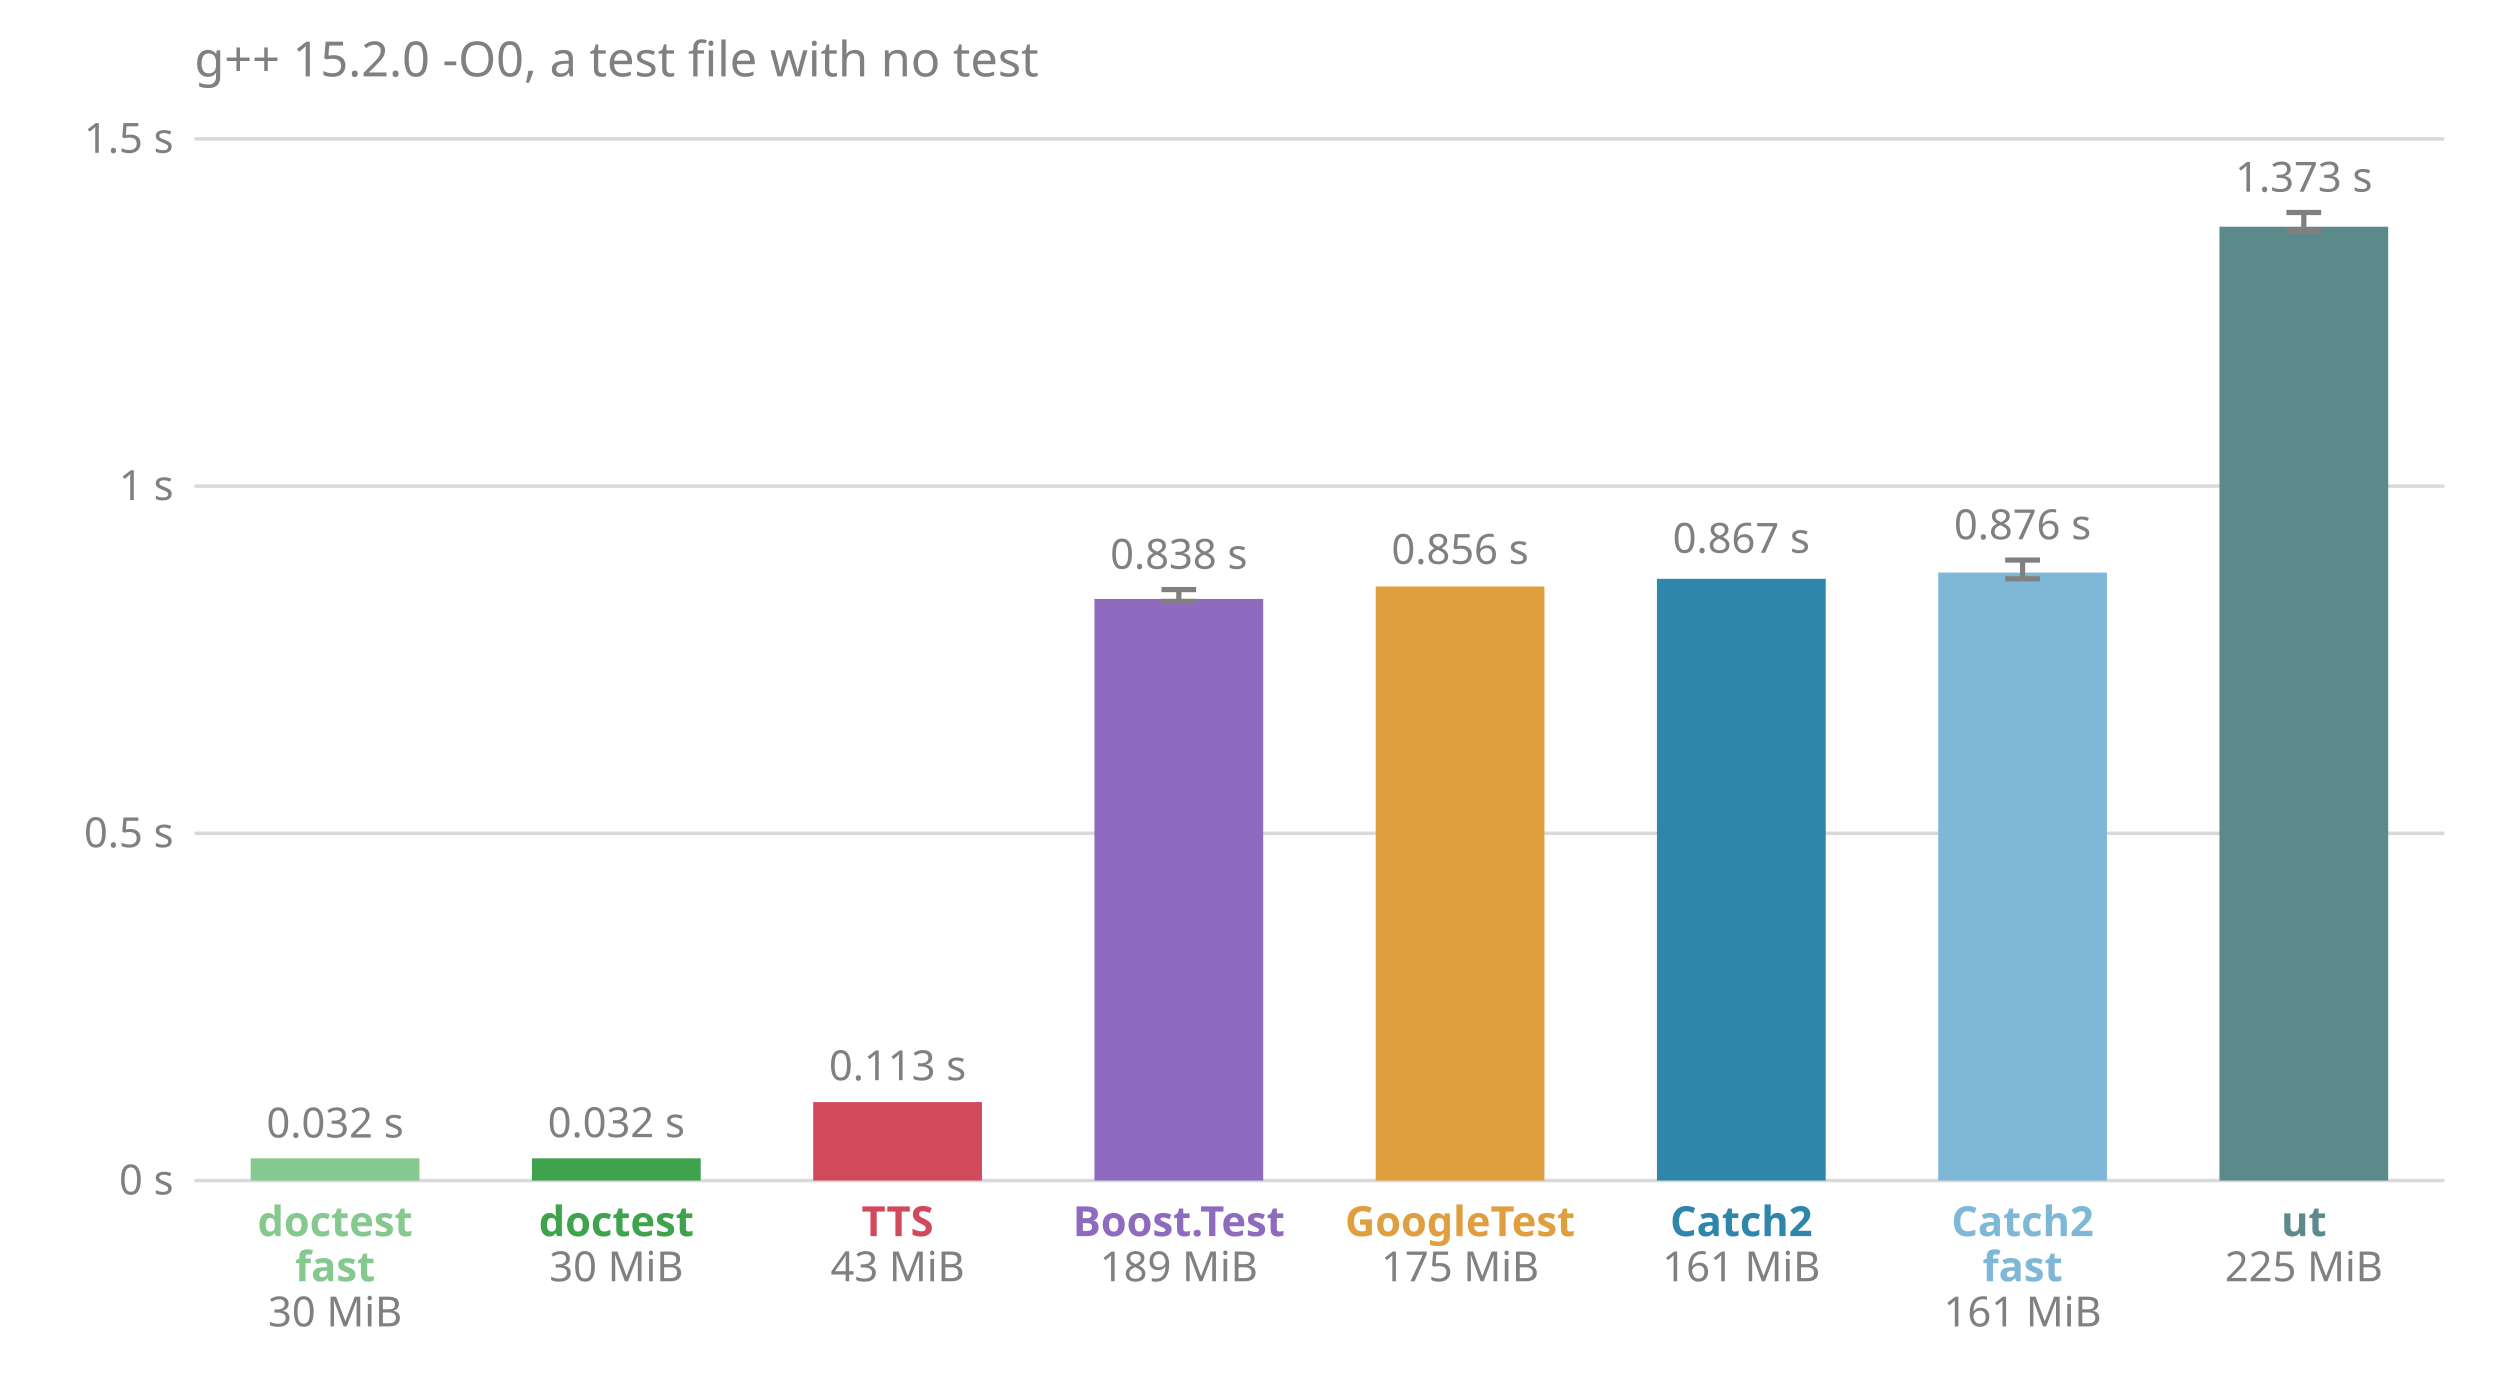
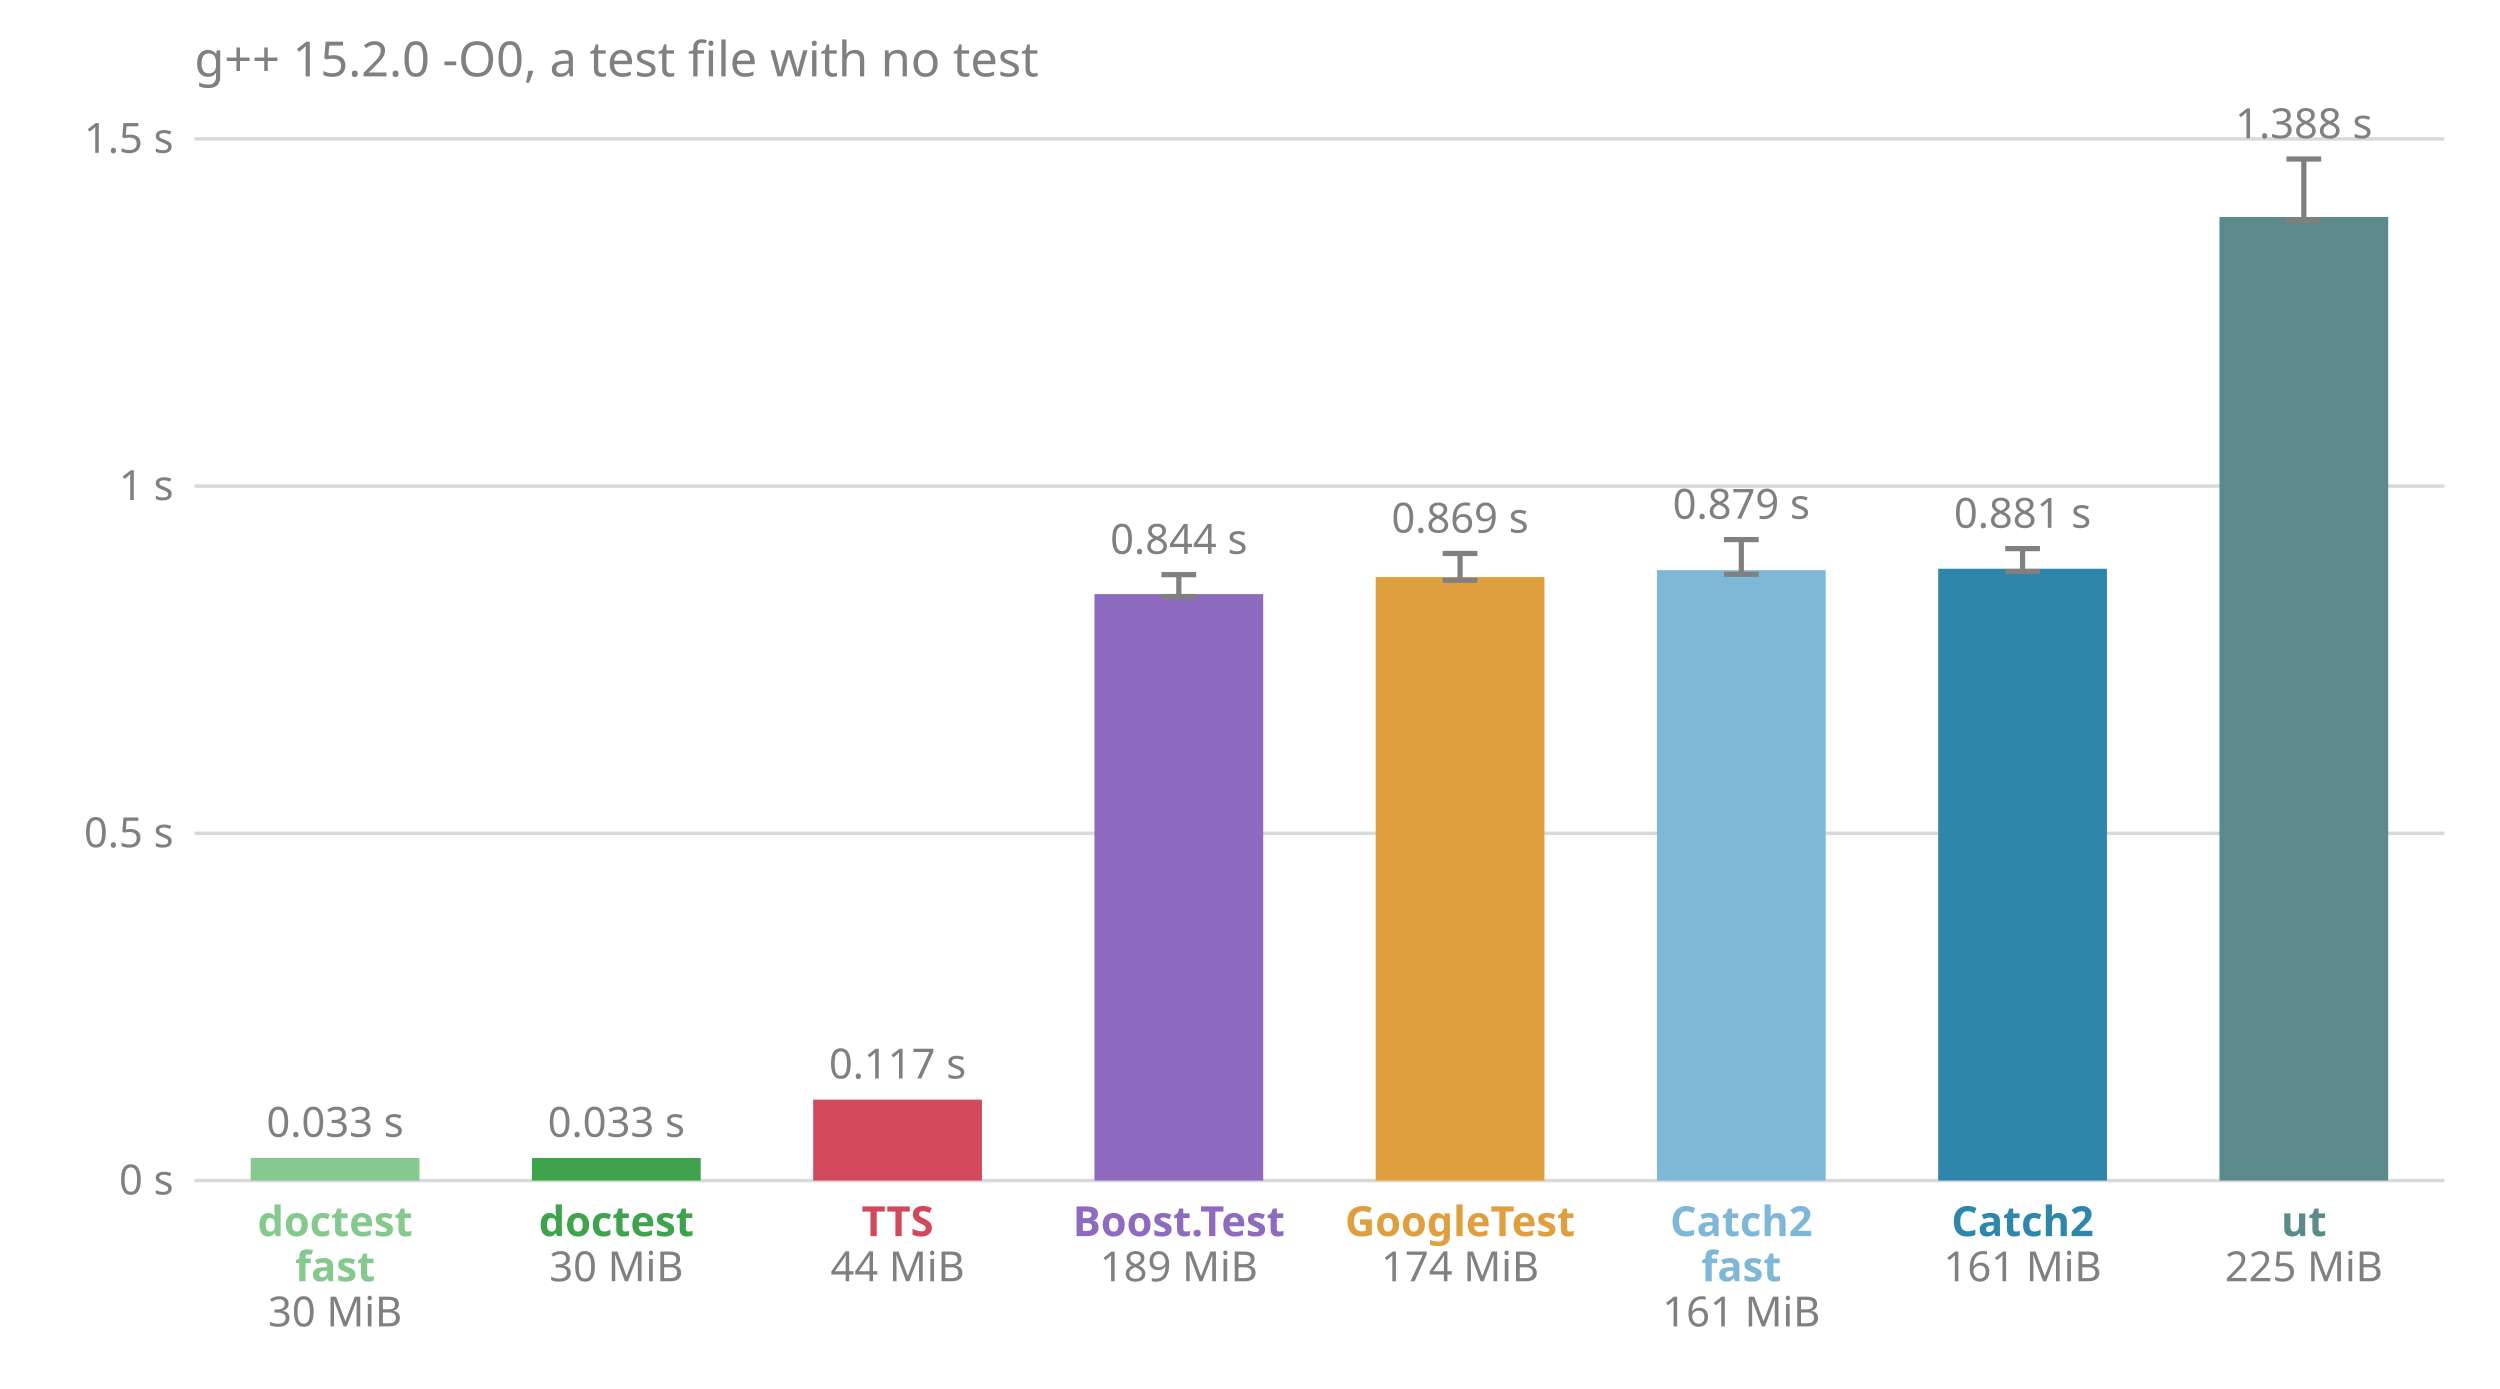
<svg xmlns="http://www.w3.org/2000/svg" viewBox="0 0 720 400" font-family="sans-serif" font-size="12">
  <text x="56.0" y="22.0" fill="#808080" font-size="14">g++ 15.2.0 -O0, a test file with no test</text>
  <line x1="56.0" x2="704.0" y1="340.0" y2="340.0" stroke="#808080" stroke-opacity="0.3" />
  <text x="50.0" y="344.0" fill="#808080" text-anchor="end">0 s</text>
  <line x1="56.0" x2="704.0" y1="240.0" y2="240.0" stroke="#808080" stroke-opacity="0.3" />
  <text x="50.0" y="244.0" fill="#808080" text-anchor="end">0.5 s</text>
  <line x1="56.0" x2="704.0" y1="140.0" y2="140.0" stroke="#808080" stroke-opacity="0.3" />
  <text x="50.0" y="144.0" fill="#808080" text-anchor="end">1 s</text>
  <line x1="56.0" x2="704.0" y1="40.0" y2="40.0" stroke="#808080" stroke-opacity="0.3" />
  <text x="50.0" y="44.0" fill="#808080" text-anchor="end">1.5 s</text>
-   <rect x="72.2" y="333.6" width="48.6" height="6.4" fill="#86c98e" />
-   <text x="96.5" y="327.6" fill="#808080" text-anchor="middle">0.032 s</text>
+   <rect x="72.2" y="333.5" width="48.6" height="6.5" fill="#86c98e" />
+   <text x="96.5" y="327.4" fill="#808080" text-anchor="middle">0.033 s</text>
  <text x="96.5" y="356.0" fill="#86c98e" font-weight="bold" text-anchor="middle">doctest</text>
  <text x="96.5" y="369.0" fill="#86c98e" font-weight="bold" text-anchor="middle">fast</text>
  <text x="96.5" y="382.0" fill="#808080" text-anchor="middle">30 MiB</text>
-   <rect x="153.2" y="333.6" width="48.6" height="6.4" fill="#3fa34d" />
-   <text x="177.5" y="327.5" fill="#808080" text-anchor="middle">0.032 s</text>
+   <rect x="153.2" y="333.5" width="48.6" height="6.5" fill="#3fa34d" />
+   <text x="177.5" y="327.4" fill="#808080" text-anchor="middle">0.033 s</text>
  <text x="177.5" y="356.0" fill="#3fa34d" font-weight="bold" text-anchor="middle">doctest</text>
  <text x="177.5" y="369.0" fill="#808080" text-anchor="middle">30 MiB</text>
-   <rect x="234.2" y="317.4" width="48.6" height="22.6" fill="#d1495b" />
-   <text x="258.5" y="311.1" fill="#808080" text-anchor="middle">0.113 s</text>
+   <rect x="234.2" y="316.7" width="48.6" height="23.3" fill="#d1495b" />
+   <text x="258.5" y="310.6" fill="#808080" text-anchor="middle">0.117 s</text>
  <text x="258.5" y="356.0" fill="#d1495b" font-weight="bold" text-anchor="middle">TTS</text>
-   <text x="258.5" y="369.0" fill="#808080" text-anchor="middle">43 MiB</text>
-   <rect x="315.2" y="172.5" width="48.6" height="167.5" fill="#8e6bbf" />
-   <line x1="339.5" x2="339.5" y1="173.2" y2="169.8" stroke="#808080" stroke-width="1.5" />
-   <line x1="334.5" x2="344.5" y1="173.2" y2="173.2" stroke="#808080" stroke-width="1.5" />
-   <line x1="334.5" x2="344.5" y1="169.8" y2="169.8" stroke="#808080" stroke-width="1.5" />
-   <text x="339.5" y="163.8" fill="#808080" text-anchor="middle">0.838 s</text>
+   <text x="258.5" y="369.0" fill="#808080" text-anchor="middle">44 MiB</text>
+   <rect x="315.2" y="171.1" width="48.6" height="168.9" fill="#8e6bbf" />
+   <line x1="339.5" x2="339.5" y1="171.8" y2="165.5" stroke="#808080" stroke-width="1.5" />
+   <line x1="334.5" x2="344.5" y1="171.8" y2="171.8" stroke="#808080" stroke-width="1.5" />
+   <line x1="334.5" x2="344.5" y1="165.5" y2="165.5" stroke="#808080" stroke-width="1.5" />
+   <text x="339.5" y="159.5" fill="#808080" text-anchor="middle">0.844 s</text>
  <text x="339.5" y="356.0" fill="#8e6bbf" font-weight="bold" text-anchor="middle">Boost.Test</text>
  <text x="339.5" y="369.0" fill="#808080" text-anchor="middle">189 MiB</text>
-   <rect x="396.2" y="168.9" width="48.6" height="171.1" fill="#e09f3e" />
-   <text x="420.5" y="162.4" fill="#808080" text-anchor="middle">0.856 s</text>
+   <rect x="396.2" y="166.2" width="48.6" height="173.8" fill="#e09f3e" />
+   <line x1="420.5" x2="420.5" y1="167.1" y2="159.4" stroke="#808080" stroke-width="1.5" />
+   <line x1="415.5" x2="425.5" y1="167.1" y2="167.1" stroke="#808080" stroke-width="1.5" />
+   <line x1="415.5" x2="425.5" y1="159.4" y2="159.4" stroke="#808080" stroke-width="1.5" />
+   <text x="420.5" y="153.4" fill="#808080" text-anchor="middle">0.869 s</text>
  <text x="420.5" y="356.0" fill="#e09f3e" font-weight="bold" text-anchor="middle">GoogleTest</text>
-   <text x="420.5" y="369.0" fill="#808080" text-anchor="middle">175 MiB</text>
-   <rect x="477.2" y="166.7" width="48.6" height="173.3" fill="#2e86ab" />
-   <text x="501.5" y="159.2" fill="#808080" text-anchor="middle">0.867 s</text>
-   <text x="501.5" y="356.0" fill="#2e86ab" font-weight="bold" text-anchor="middle">Catch2</text>
-   <text x="501.5" y="369.0" fill="#808080" text-anchor="middle">161 MiB</text>
-   <rect x="558.2" y="164.9" width="48.6" height="175.1" fill="#7fb8d6" />
-   <line x1="582.5" x2="582.5" y1="166.7" y2="161.3" stroke="#808080" stroke-width="1.5" />
-   <line x1="577.5" x2="587.5" y1="166.7" y2="166.7" stroke="#808080" stroke-width="1.5" />
-   <line x1="577.5" x2="587.5" y1="161.3" y2="161.3" stroke="#808080" stroke-width="1.5" />
-   <text x="582.5" y="155.3" fill="#808080" text-anchor="middle">0.876 s</text>
-   <text x="582.5" y="356.0" fill="#7fb8d6" font-weight="bold" text-anchor="middle">Catch2</text>
-   <text x="582.5" y="369.0" fill="#7fb8d6" font-weight="bold" text-anchor="middle">fast</text>
-   <text x="582.5" y="382.0" fill="#808080" text-anchor="middle">161 MiB</text>
-   <rect x="639.2" y="65.3" width="48.6" height="274.7" fill="#5c8a8a" />
-   <line x1="663.5" x2="663.5" y1="66.4" y2="61.2" stroke="#808080" stroke-width="1.5" />
-   <line x1="658.5" x2="668.5" y1="66.4" y2="66.4" stroke="#808080" stroke-width="1.5" />
-   <line x1="658.5" x2="668.5" y1="61.2" y2="61.2" stroke="#808080" stroke-width="1.5" />
-   <text x="663.5" y="55.2" fill="#808080" text-anchor="middle">1.373 s</text>
+   <text x="420.5" y="369.0" fill="#808080" text-anchor="middle">174 MiB</text>
+   <rect x="477.2" y="164.2" width="48.6" height="175.8" fill="#7fb8d6" />
+   <line x1="501.5" x2="501.5" y1="165.4" y2="155.4" stroke="#808080" stroke-width="1.5" />
+   <line x1="496.5" x2="506.5" y1="165.4" y2="165.4" stroke="#808080" stroke-width="1.5" />
+   <line x1="496.5" x2="506.5" y1="155.4" y2="155.4" stroke="#808080" stroke-width="1.5" />
+   <text x="501.5" y="149.4" fill="#808080" text-anchor="middle">0.879 s</text>
+   <text x="501.5" y="356.0" fill="#7fb8d6" font-weight="bold" text-anchor="middle">Catch2</text>
+   <text x="501.5" y="369.0" fill="#7fb8d6" font-weight="bold" text-anchor="middle">fast</text>
+   <text x="501.5" y="382.0" fill="#808080" text-anchor="middle">161 MiB</text>
+   <rect x="558.2" y="163.8" width="48.6" height="176.2" fill="#2e86ab" />
+   <line x1="582.5" x2="582.5" y1="164.6" y2="158.0" stroke="#808080" stroke-width="1.5" />
+   <line x1="577.5" x2="587.5" y1="164.6" y2="164.6" stroke="#808080" stroke-width="1.5" />
+   <line x1="577.5" x2="587.5" y1="158.0" y2="158.0" stroke="#808080" stroke-width="1.5" />
+   <text x="582.5" y="152.0" fill="#808080" text-anchor="middle">0.881 s</text>
+   <text x="582.5" y="356.0" fill="#2e86ab" font-weight="bold" text-anchor="middle">Catch2</text>
+   <text x="582.5" y="369.0" fill="#808080" text-anchor="middle">161 MiB</text>
+   <rect x="639.2" y="62.5" width="48.6" height="277.5" fill="#5c8a8a" />
+   <line x1="663.5" x2="663.5" y1="63.6" y2="45.8" stroke="#808080" stroke-width="1.5" />
+   <line x1="658.5" x2="668.5" y1="63.6" y2="63.6" stroke="#808080" stroke-width="1.5" />
+   <line x1="658.5" x2="668.5" y1="45.8" y2="45.8" stroke="#808080" stroke-width="1.5" />
+   <text x="663.5" y="39.8" fill="#808080" text-anchor="middle">1.388 s</text>
  <text x="663.5" y="356.0" fill="#5c8a8a" font-weight="bold" text-anchor="middle">ut</text>
  <text x="663.5" y="369.0" fill="#808080" text-anchor="middle">225 MiB</text>
</svg>
